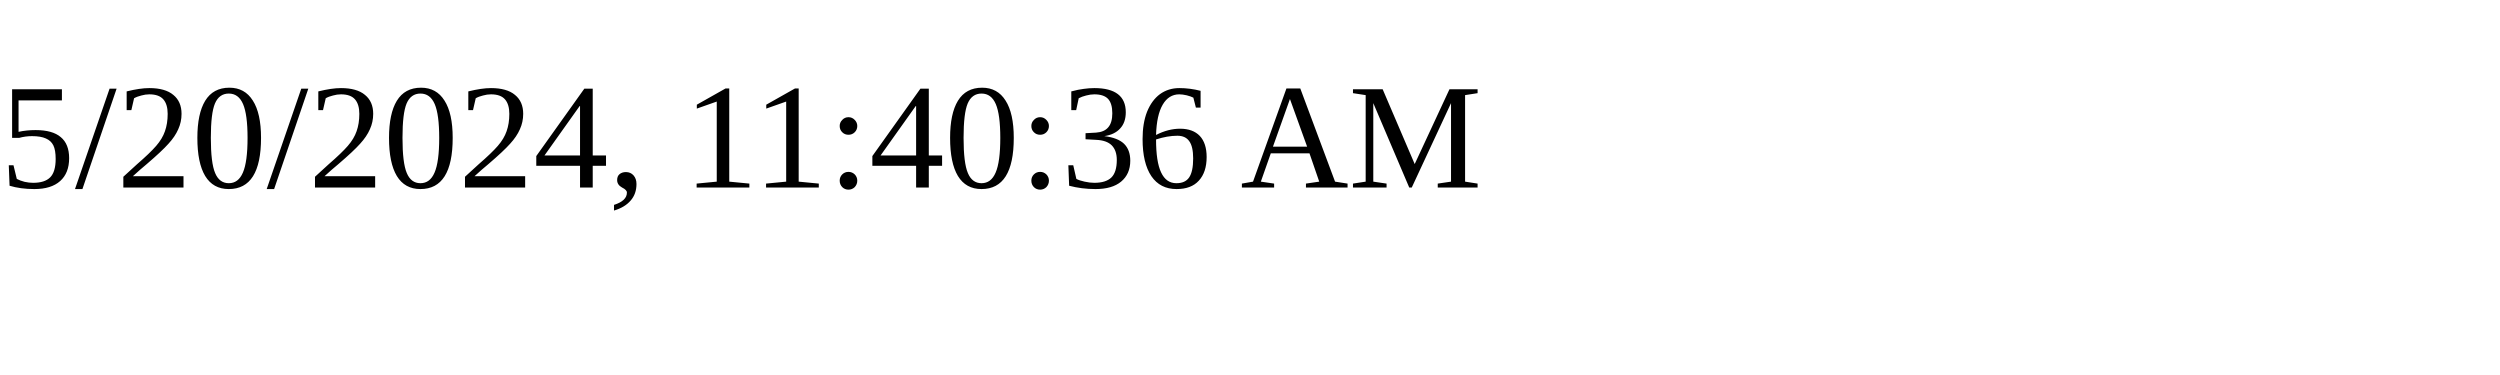
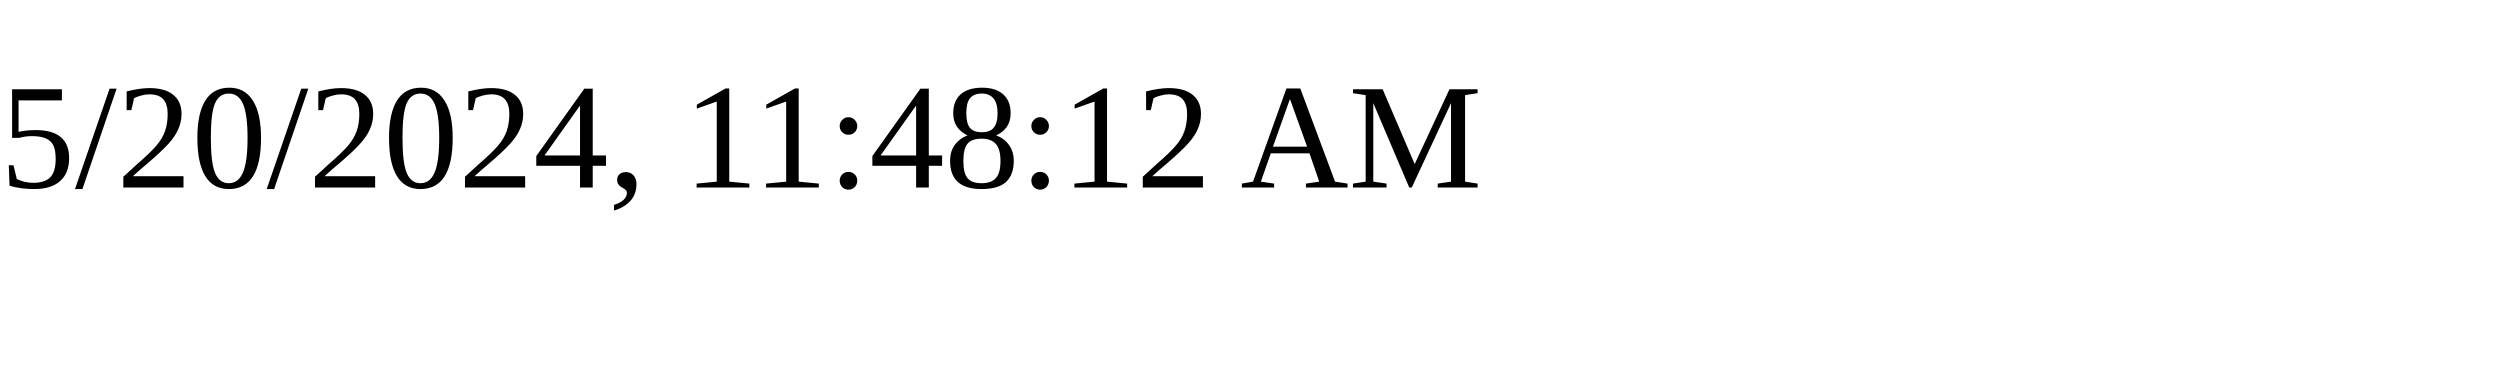
<svg xmlns="http://www.w3.org/2000/svg" height="30" width="200">
-   <text x="0" y="15">5/20/2024, 11:40:36 AM</text>
+   <text x="0" y="15">5/20/2024, 11:48:12 AM</text>
</svg>
